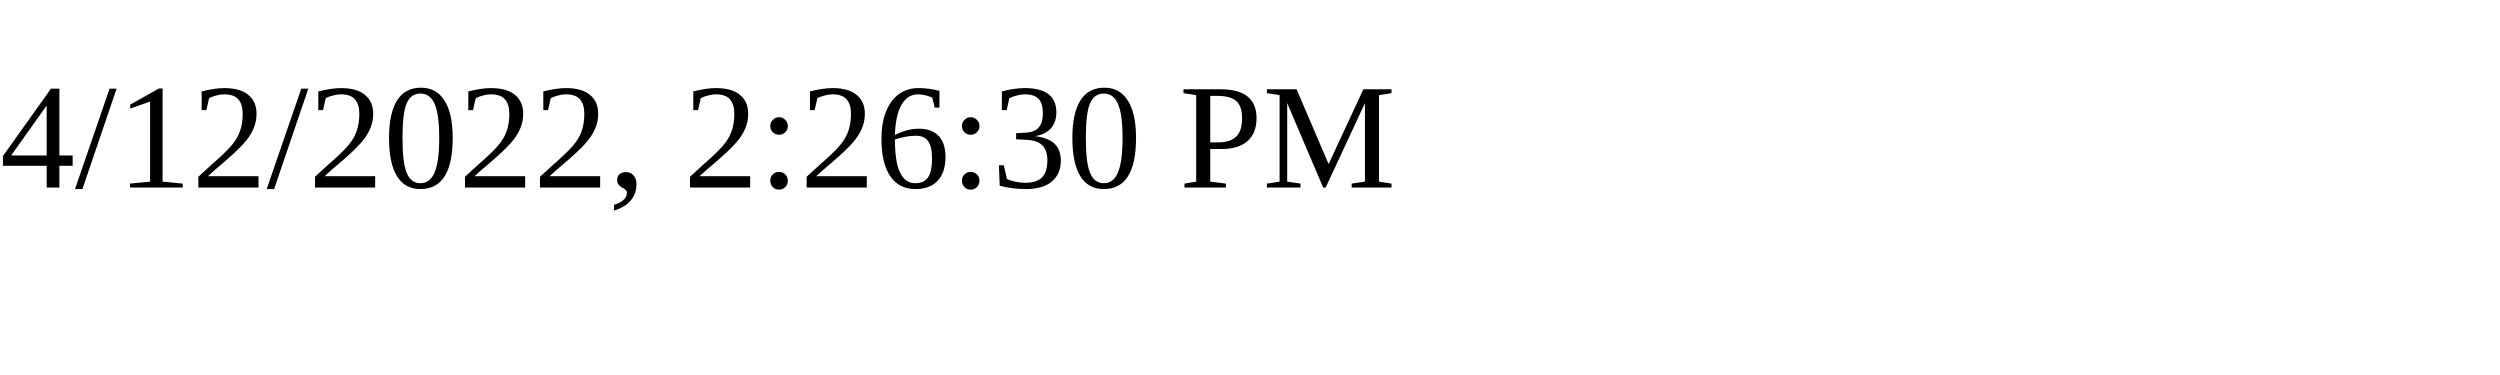
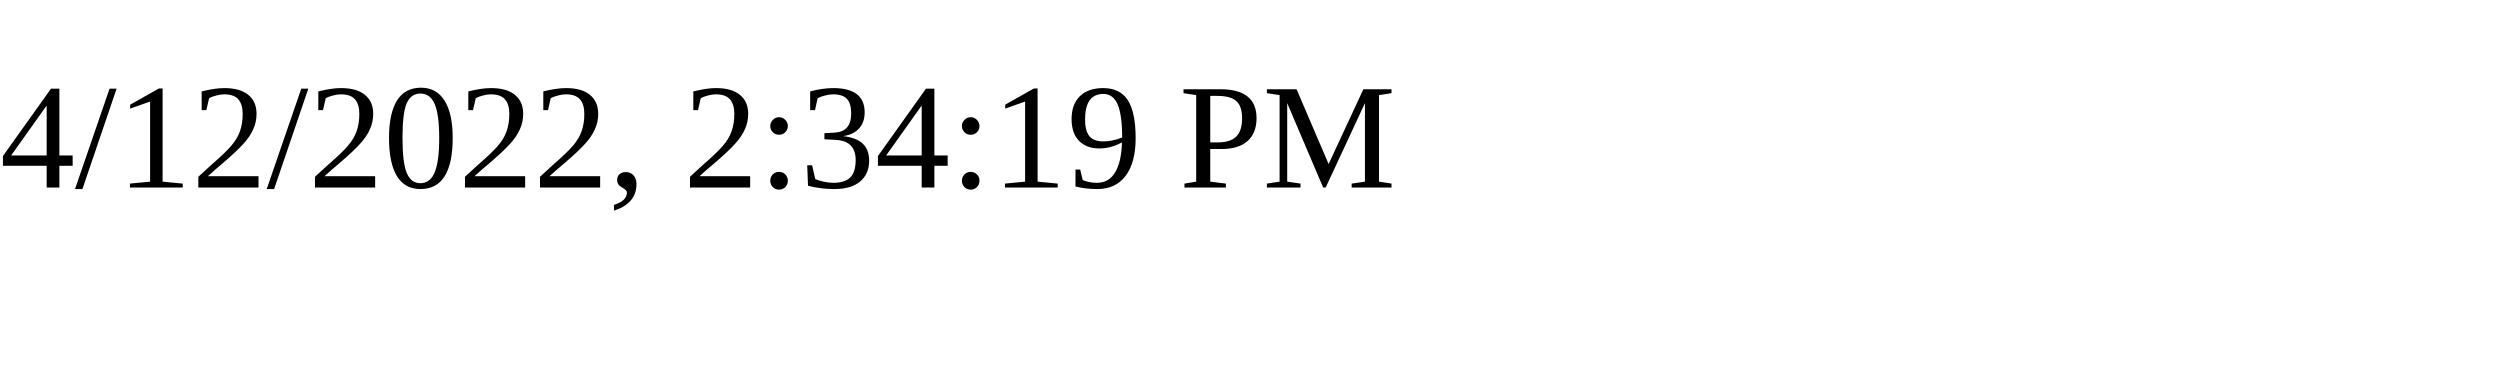
<svg xmlns="http://www.w3.org/2000/svg" height="30" width="200">
-   <text x="0" y="15">4/12/2022, 2:26:30 PM</text>
+   <text x="0" y="15">4/12/2022, 2:34:19 PM</text>
</svg>
